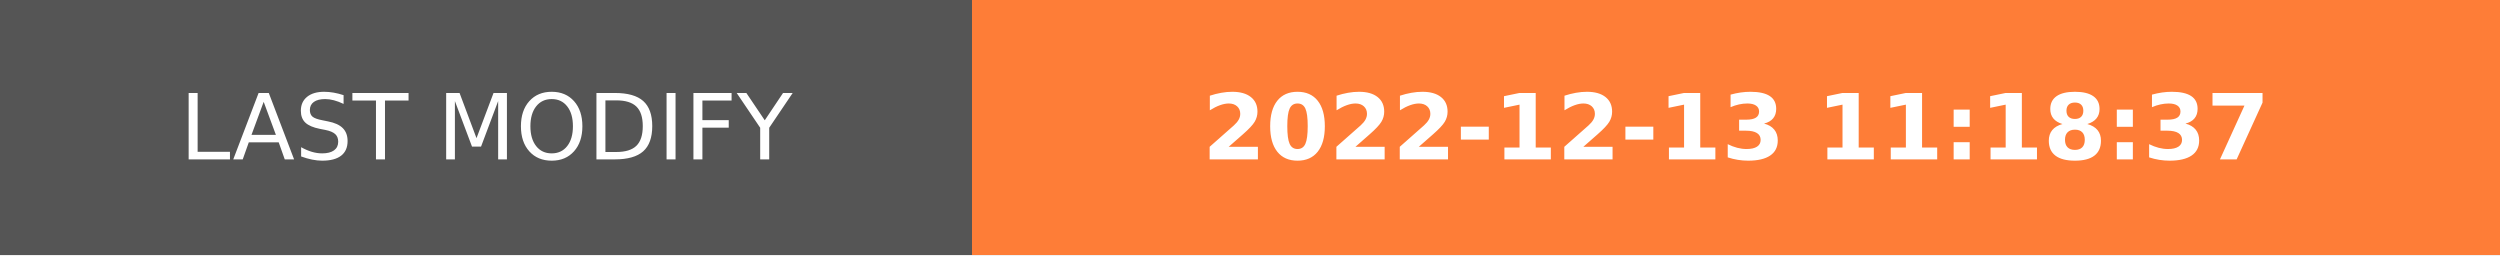
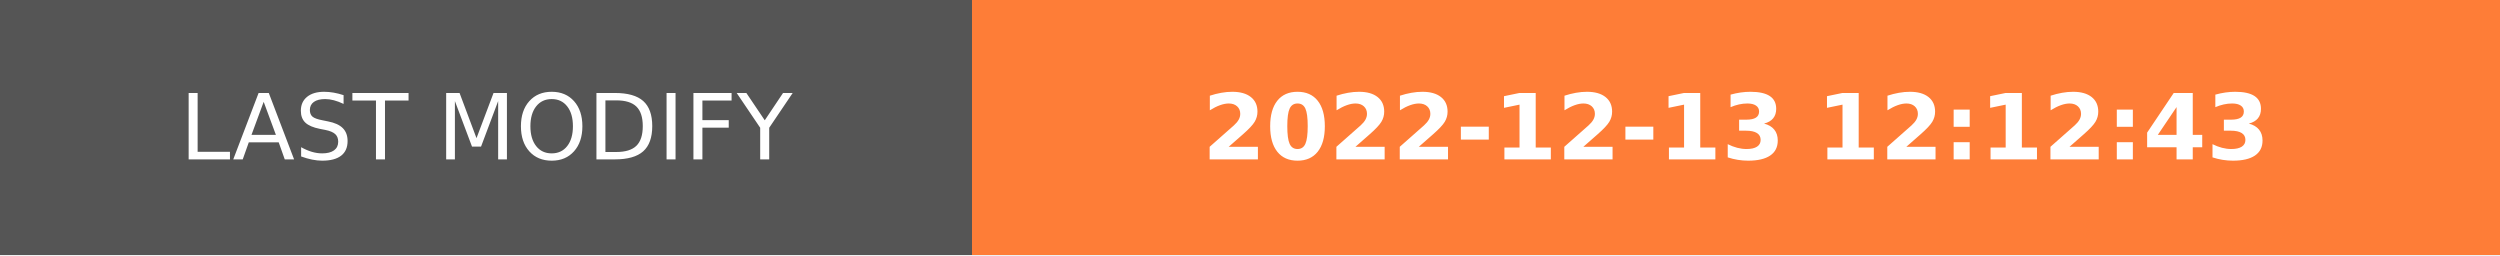
- <svg xmlns="http://www.w3.org/2000/svg" width="274.5" height="28" role="img" aria-label="LAST MODIFY: 2022-12-13 11:18:37">
+ <svg xmlns="http://www.w3.org/2000/svg" width="274.5" height="28" role="img" aria-label="LAST MODIFY: 2022-12-13 12:12:43">
  <g shape-rendering="crispEdges">
    <rect width="106.75" height="28" fill="#555" />
    <rect x="106.75" width="167.75" height="28" fill="#fe7d37" />
  </g>
  <g fill="#fff" text-anchor="middle" font-family="Verdana,Geneva,DejaVu Sans,sans-serif" text-rendering="geometricPrecision" font-size="100">
    <text transform="scale(.1)" x="533.75" y="175" textLength="827.5" fill="#fff">LAST MODIFY</text>
-     <text transform="scale(.1)" x="1906.25" y="175" textLength="1437.5" fill="#fff" font-weight="bold">2022-12-13 11:18:37</text>
+     <text transform="scale(.1)" x="1906.25" y="175" textLength="1437.5" fill="#fff" font-weight="bold">2022-12-13 12:12:43</text>
  </g>
</svg>
